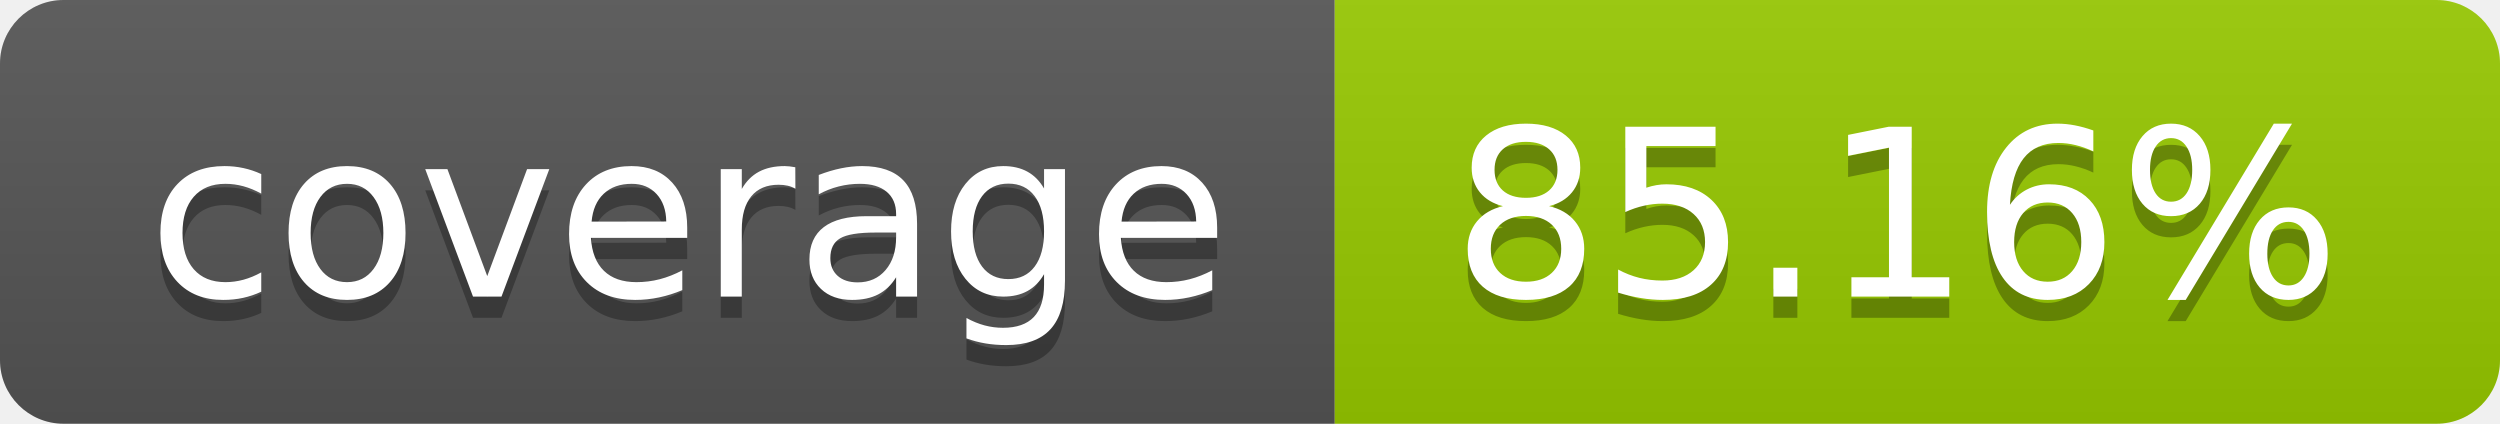
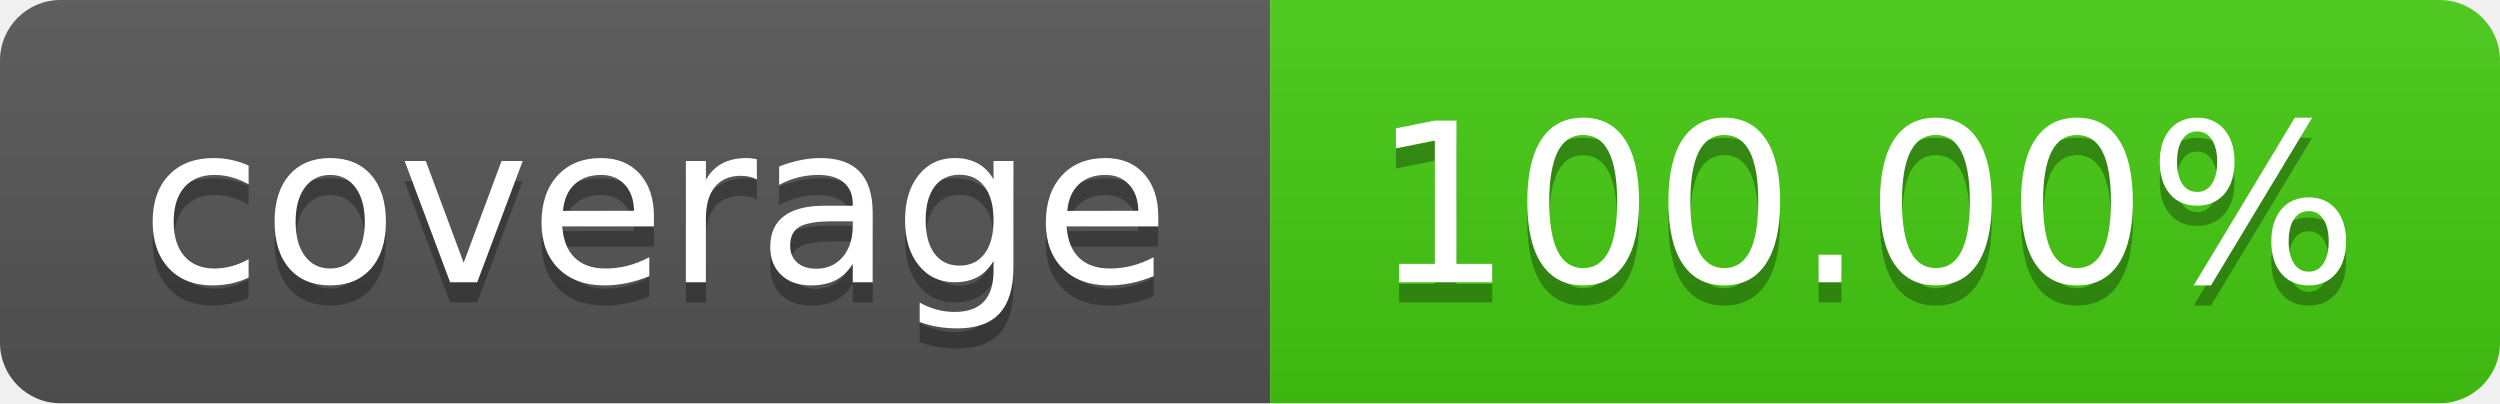
- <svg xmlns="http://www.w3.org/2000/svg" width="118" height="20" role="img" aria-label="coverage: 85.16%">
+ <svg xmlns="http://www.w3.org/2000/svg" width="124" height="20" role="img" aria-label="coverage: 100.00%">
  <linearGradient id="s" x2="0" y2="100%">
    <stop offset="0" stop-color="#bbb" stop-opacity=".1" />
    <stop offset="1" stop-opacity=".1" />
  </linearGradient>
  <clipPath id="r">
-     <rect width="118" height="20" rx="3" fill="#fff" />
+     <rect width="124" height="20" rx="3" fill="#fff" />
  </clipPath>
  <g clip-path="url(#r)">
    <rect width="63" height="20" fill="#555" />
-     <rect x="63" width="55" height="20" fill="#97ca00" />
-     <rect width="118" height="20" fill="url(#s)" />
+     <rect x="63" width="61" height="20" fill="#4c1" />
+     <rect width="124" height="20" fill="url(#s)" />
  </g>
  <g fill="#fff" text-anchor="middle" font-family="Verdana,Geneva,DejaVu Sans,sans-serif" text-rendering="geometricPrecision" font-size="110">
    <text aria-hidden="true" x="325.0" y="150" fill="#010101" fill-opacity=".3" transform="scale(.1)" textLength="530">coverage</text>
    <text x="325.0" y="140" transform="scale(.1)" fill="#fff" textLength="530">coverage</text>
-     <text aria-hidden="true" x="895.0" y="150" fill="#010101" fill-opacity=".3" transform="scale(.1)" textLength="450">85.16%</text>
-     <text x="895.0" y="140" transform="scale(.1)" fill="#fff" textLength="450">85.16%</text>
+     <text aria-hidden="true" x="925.0" y="150" fill="#010101" fill-opacity=".3" transform="scale(.1)" textLength="510">100.00%</text>
+     <text x="925.0" y="140" transform="scale(.1)" fill="#fff" textLength="510">100.00%</text>
  </g>
</svg>
